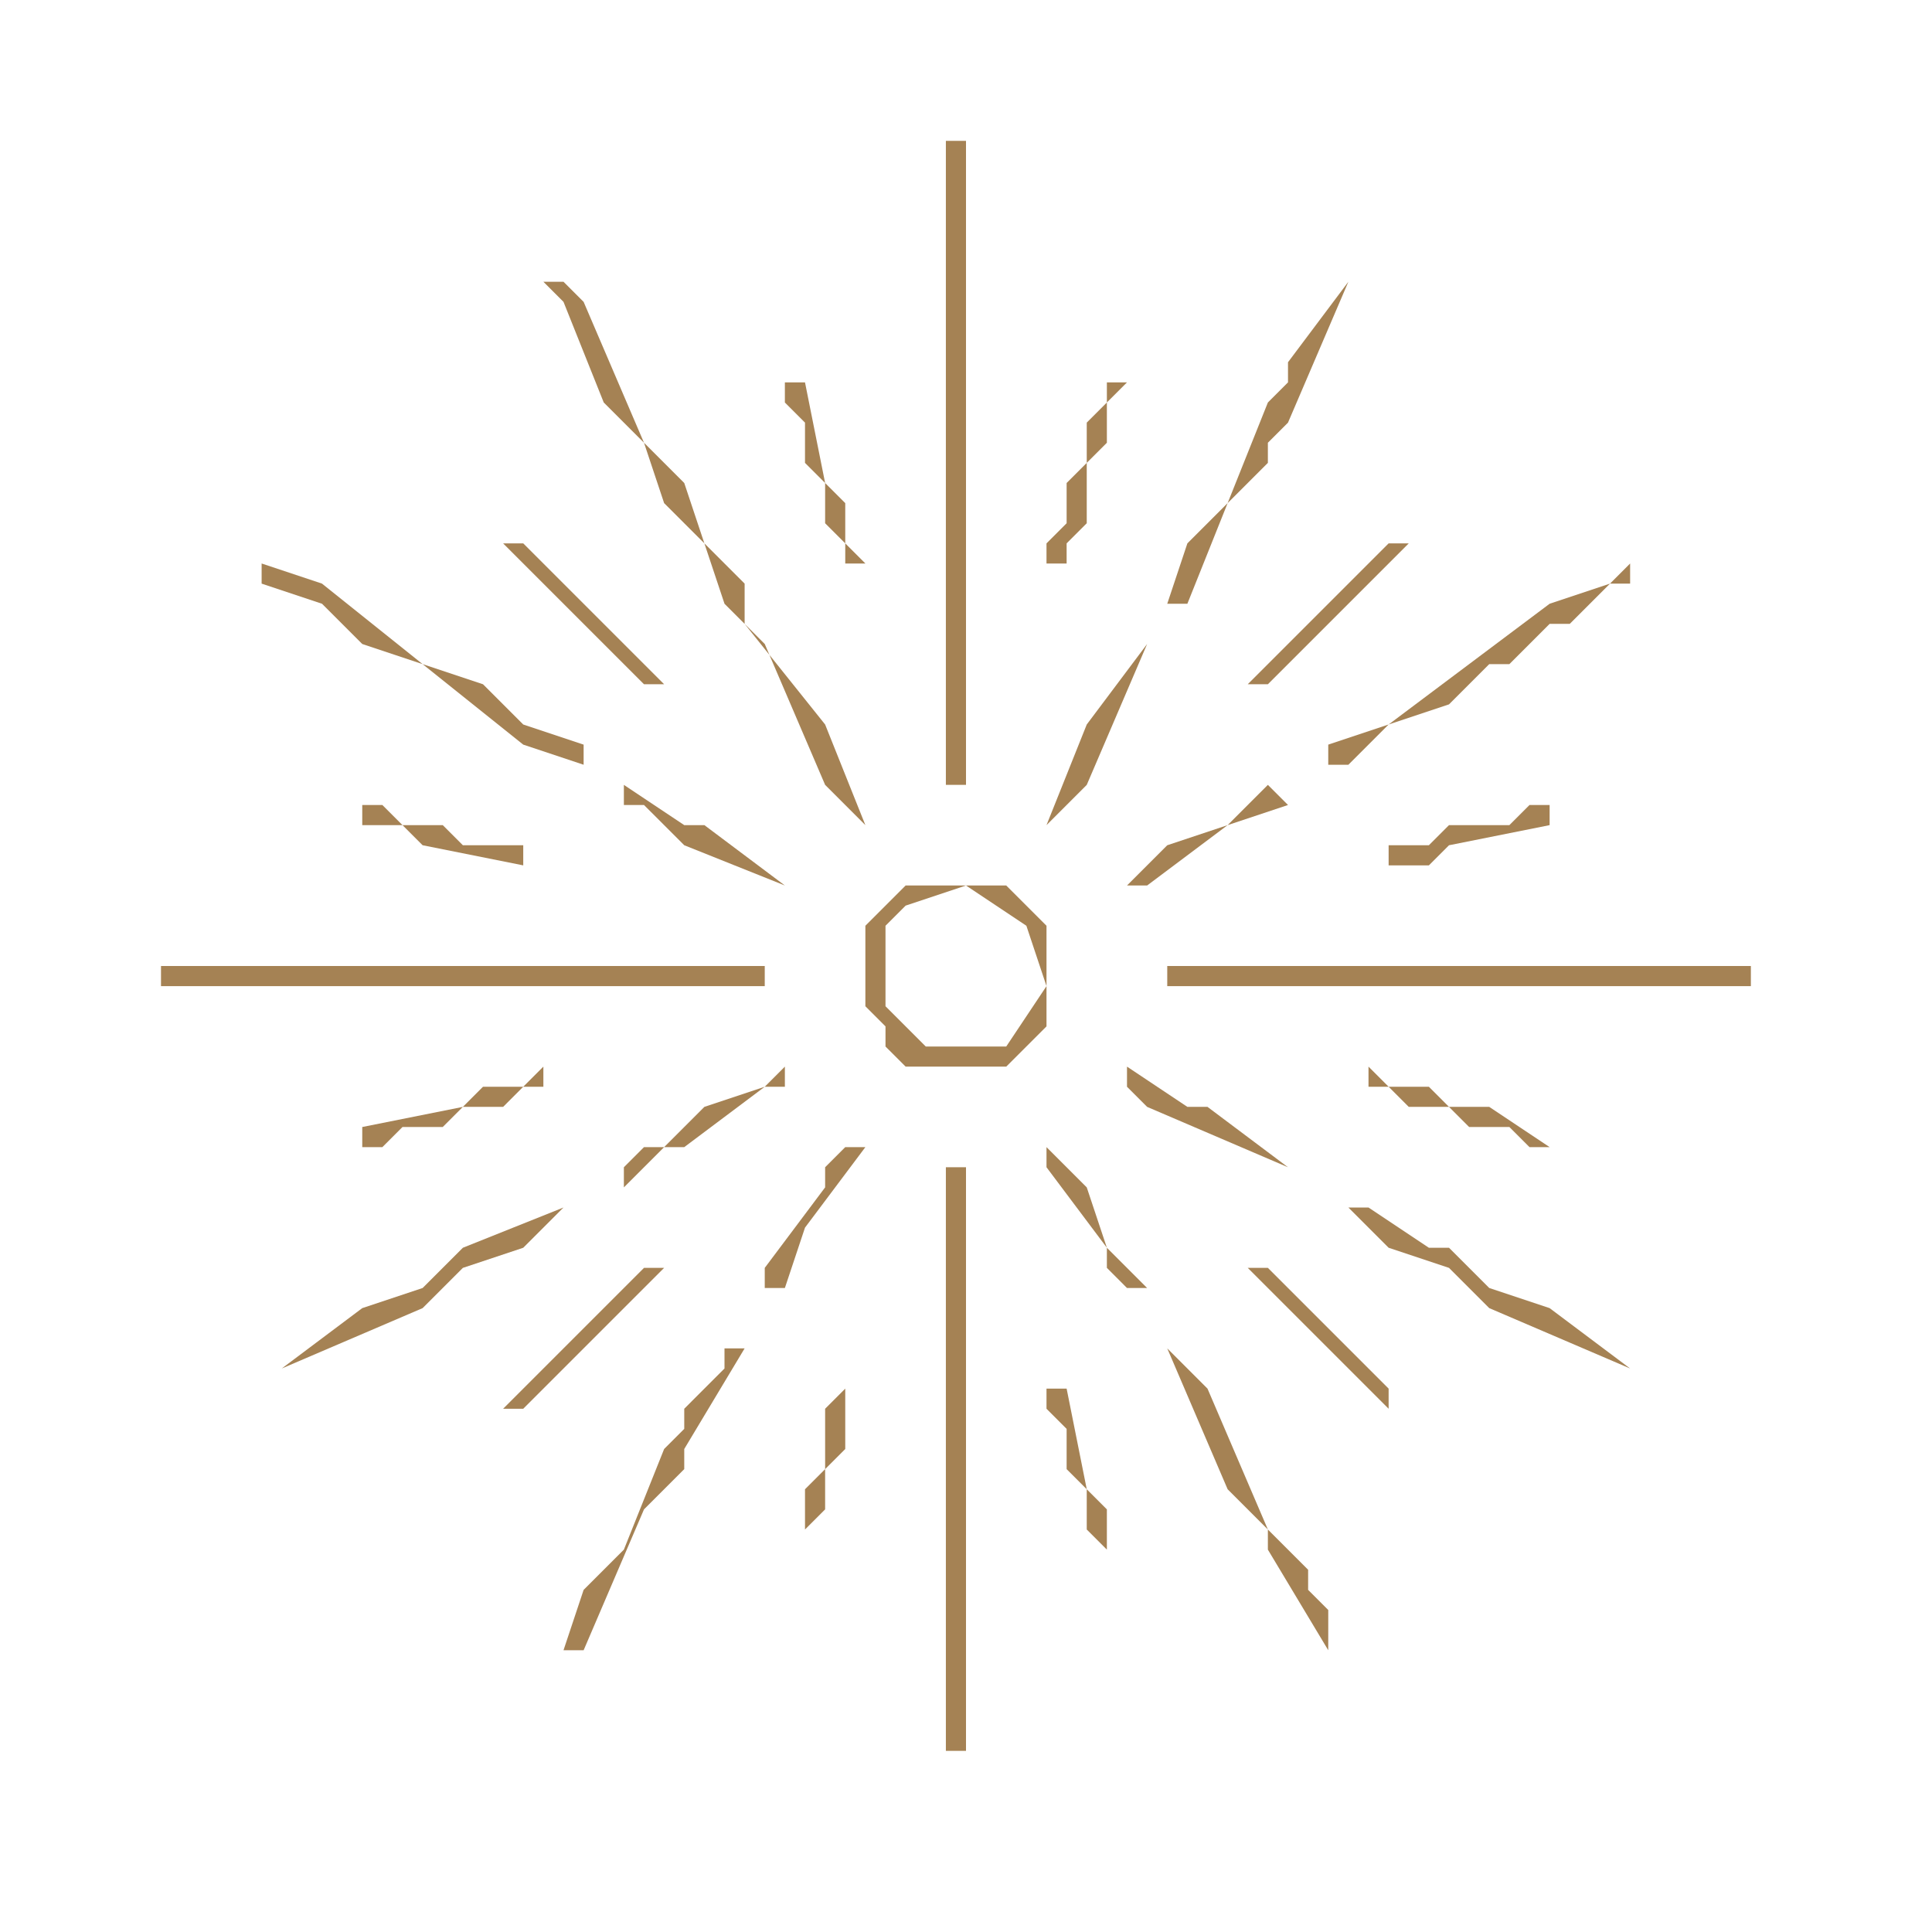
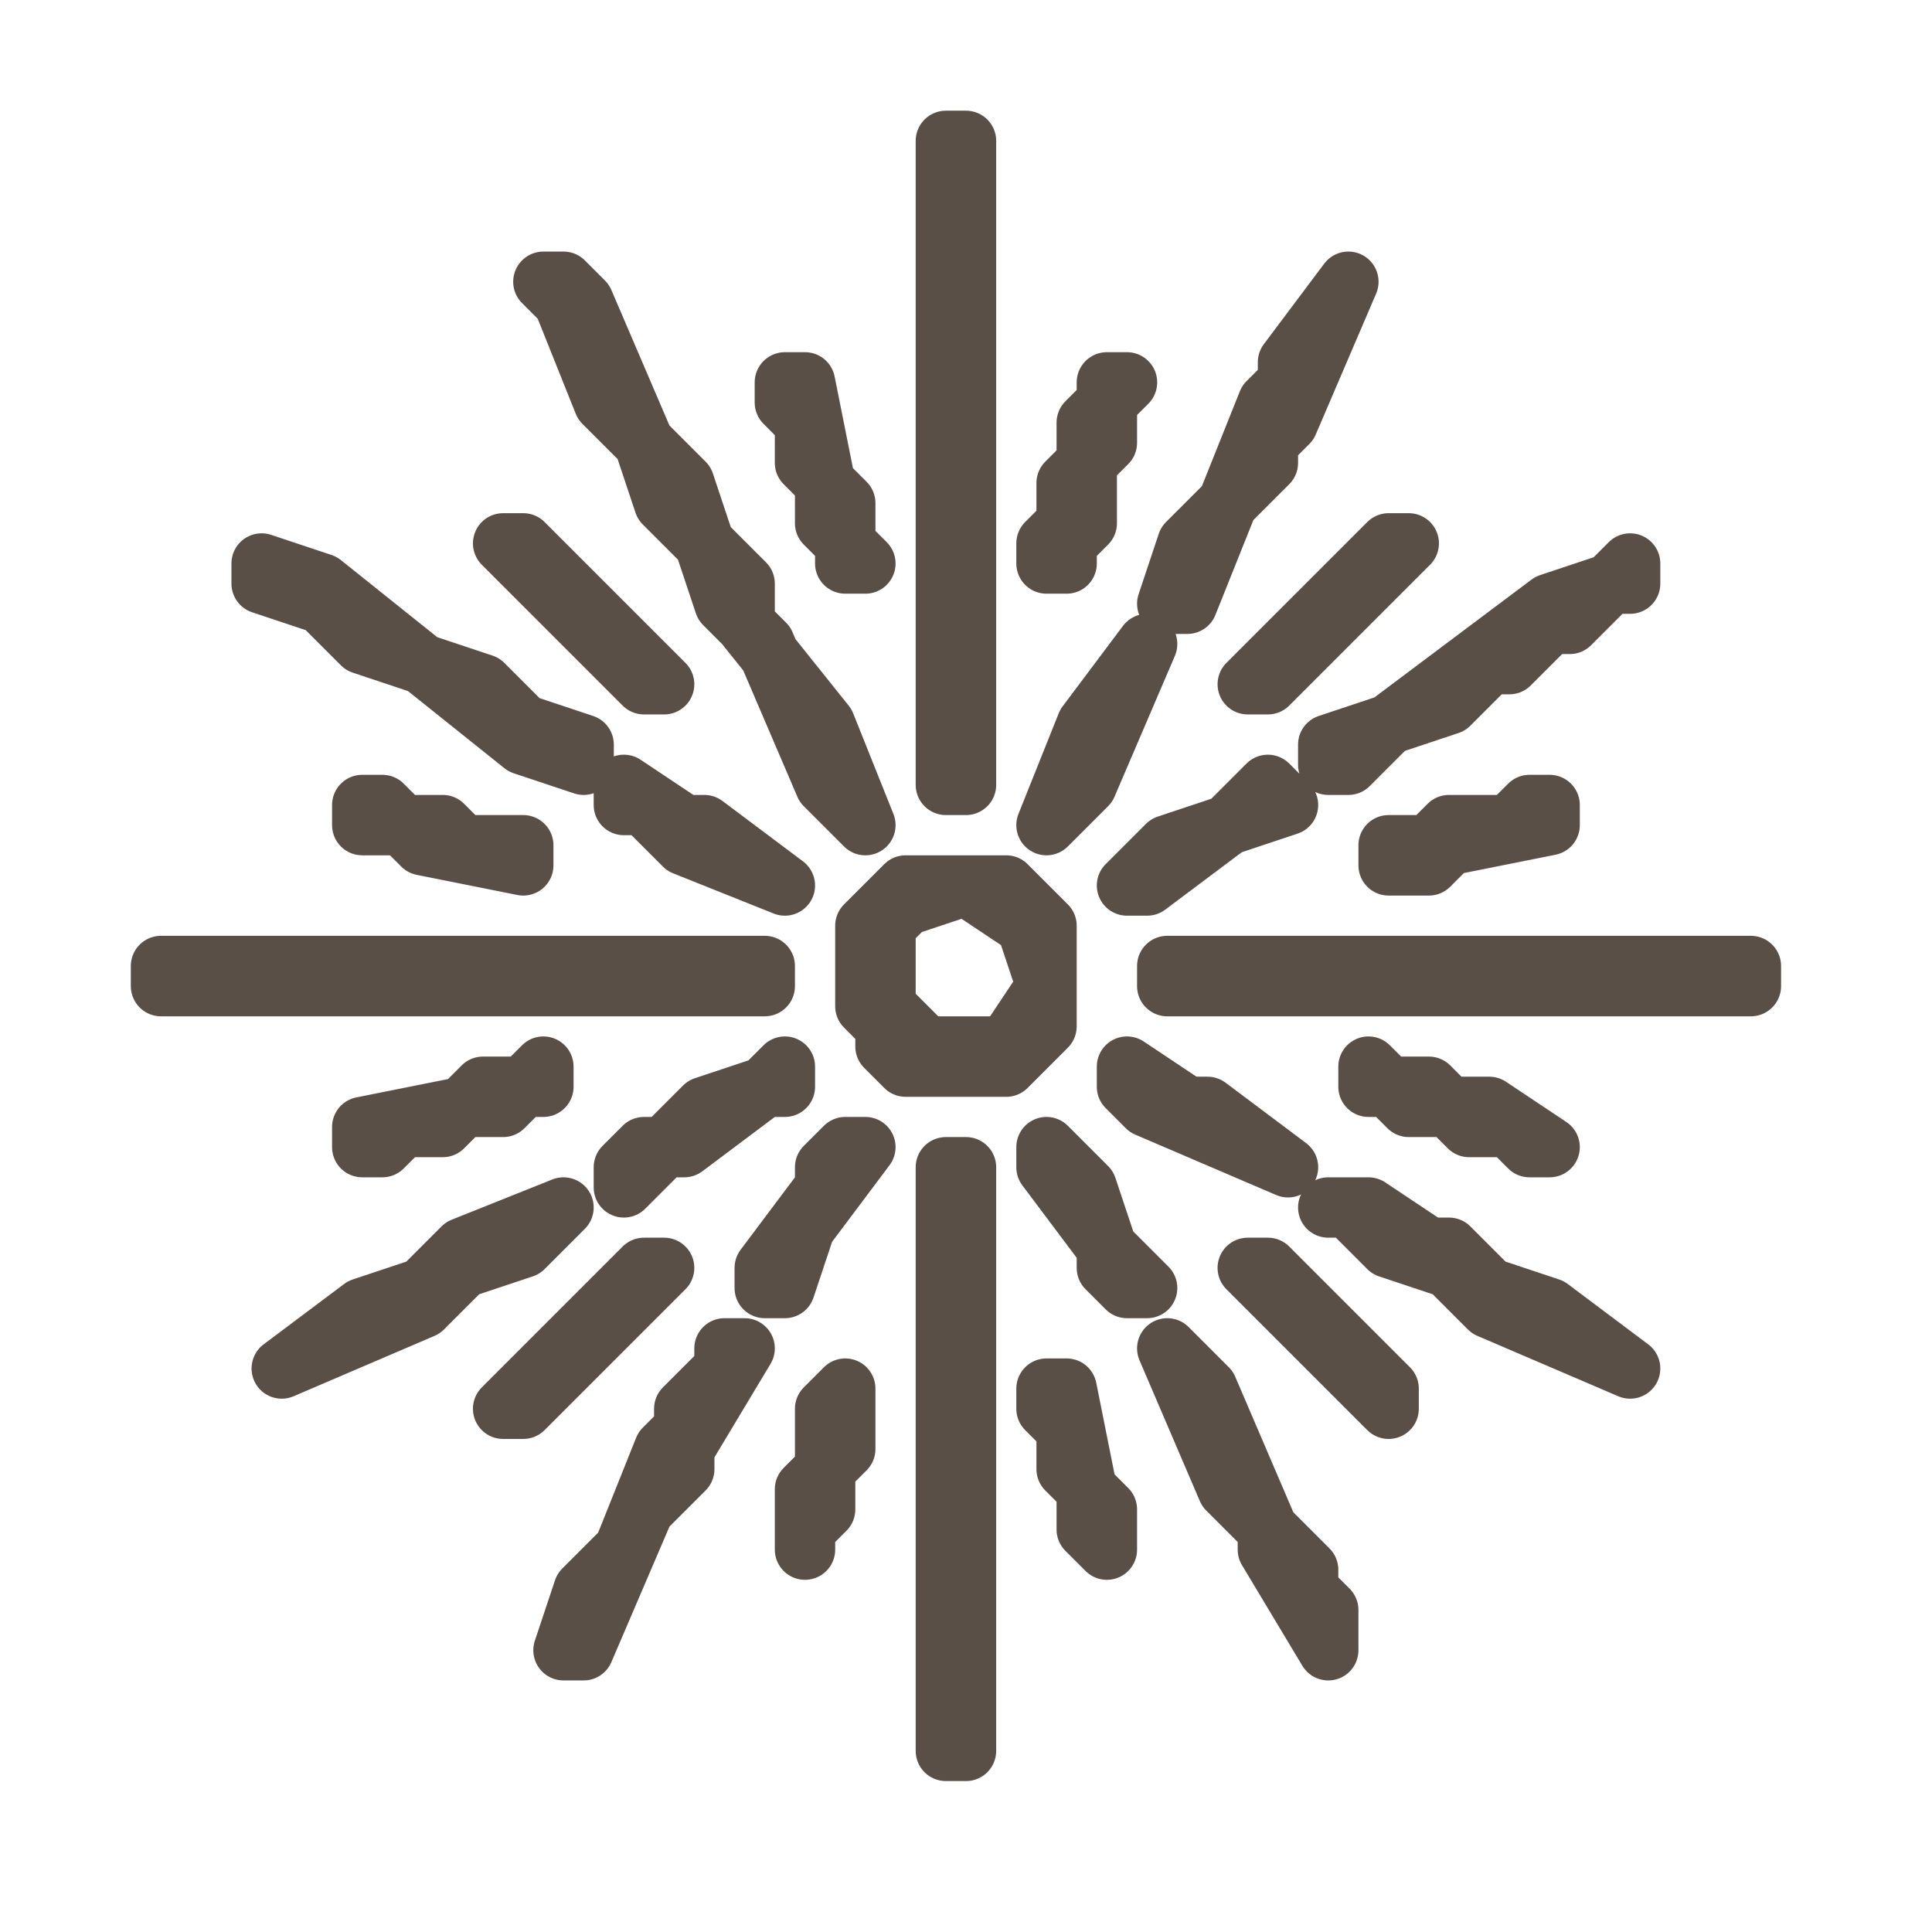
<svg xmlns="http://www.w3.org/2000/svg" viewBox="0 0 96 96" width="96" height="96">
-   <path fill="#a58254" fill-rule="evenodd" d="M 52 69 L 52 70 L 53 71 L 53 73 L 54 74 L 54 76 L 55 77 L 55 75 L 54 74 L 53 69 Z M 42 69 L 41 70 L 41 73 L 40 74 L 40 77 L 40 76 L 41 75 L 41 73 L 42 72 Z M 58 67 L 61 74 L 63 76 L 63 77 L 66 82 L 66 80 L 65 79 L 65 78 L 63 76 L 60 69 Z M 37 67 L 36 67 L 36 68 L 34 70 L 34 71 L 33 72 L 31 77 L 29 79 L 28 82 L 29 82 L 32 75 L 34 73 L 34 72 Z M 62 63 L 69 70 L 69 69 L 63 63 Z M 33 63 L 32 63 L 25 70 L 26 70 Z M 66 60 L 67 60 L 69 62 L 72 63 L 74 65 L 81 68 L 77 65 L 74 64 L 72 62 L 71 62 L 68 60 Z M 28 60 L 23 62 L 21 64 L 18 65 L 14 68 L 21 65 L 23 63 L 26 62 Z M 47 58 L 47 87 L 48 87 L 48 58 Z M 52 57 L 52 58 L 55 62 L 55 63 L 56 64 L 57 64 L 55 62 L 54 59 Z M 43 57 L 42 57 L 41 58 L 41 59 L 38 63 L 38 64 L 39 64 L 40 61 Z M 68 53 L 68 54 L 69 54 L 70 55 L 72 55 L 73 56 L 75 56 L 76 57 L 77 57 L 74 55 L 72 55 L 71 54 L 69 54 Z M 56 53 L 56 54 L 57 55 L 64 58 L 60 55 L 59 55 Z M 39 53 L 38 54 L 35 55 L 33 57 L 32 57 L 31 58 L 31 59 L 33 57 L 34 57 L 38 54 L 39 54 Z M 27 53 L 26 54 L 24 54 L 23 55 L 18 56 L 18 57 L 19 57 L 20 56 L 22 56 L 23 55 L 25 55 L 26 54 L 27 54 Z M 58 48 L 58 49 L 87 49 L 87 48 Z M 8 48 L 8 49 L 38 49 L 38 48 Z M 45 44 L 43 46 L 43 50 L 44 51 L 44 52 L 45 53 L 50 53 L 52 51 L 52 46 L 50 44 Z M 45 45 L 48 44 L 51 46 L 52 49 L 50 52 L 46 52 L 44 50 L 44 46 Z M 77 40 L 76 40 L 75 41 L 72 41 L 71 42 L 69 42 L 69 43 L 71 43 L 72 42 L 77 41 Z M 18 40 L 18 41 L 20 41 L 21 42 L 26 43 L 26 42 L 23 42 L 22 41 L 20 41 L 19 40 Z M 64 40 L 63 39 L 61 41 L 58 42 L 56 44 L 57 44 L 61 41 Z M 31 39 L 31 40 L 32 40 L 34 42 L 39 44 L 35 41 L 34 41 Z M 57 32 L 54 36 L 52 41 L 54 39 Z M 81 28 L 80 29 L 77 30 L 69 36 L 66 37 L 66 38 L 67 38 L 69 36 L 72 35 L 74 33 L 75 33 L 77 31 L 78 31 L 80 29 L 81 29 Z M 13 28 L 13 29 L 16 30 L 18 32 L 21 33 L 26 37 L 29 38 L 29 37 L 26 36 L 24 34 L 21 33 L 16 29 Z M 70 27 L 69 27 L 62 34 L 63 34 Z M 25 27 L 32 34 L 33 34 L 26 27 Z M 56 19 L 55 19 L 55 20 L 54 21 L 54 23 L 53 24 L 53 26 L 52 27 L 52 28 L 53 28 L 53 27 L 54 26 L 54 23 L 55 22 L 55 20 Z M 39 19 L 39 20 L 40 21 L 40 23 L 41 24 L 41 26 L 42 27 L 42 28 L 43 28 L 42 27 L 42 25 L 41 24 L 40 19 Z M 67 14 L 64 18 L 64 19 L 63 20 L 61 25 L 59 27 L 58 30 L 59 30 L 61 25 L 63 23 L 63 22 L 64 21 Z M 27 14 L 28 15 L 30 20 L 32 22 L 33 25 L 35 27 L 36 30 L 38 32 L 41 39 L 43 41 L 41 36 L 37 31 L 37 29 L 35 27 L 34 24 L 32 22 L 29 15 L 28 14 Z M 47 7 L 47 39 L 48 39 L 48 7 Z" />
+   <path stroke="#594F47" stroke-width="3" stroke-linejoin="round" stroke-linecap="round" fill="#594F47" fill-rule="evenodd" d="M 52 69 L 52 70 L 53 71 L 53 73 L 54 74 L 54 76 L 55 77 L 55 75 L 54 74 L 53 69 Z M 42 69 L 41 70 L 41 73 L 40 74 L 40 77 L 40 76 L 41 75 L 41 73 L 42 72 Z M 58 67 L 61 74 L 63 76 L 63 77 L 66 82 L 66 80 L 65 79 L 65 78 L 63 76 L 60 69 Z M 37 67 L 36 67 L 36 68 L 34 70 L 34 71 L 33 72 L 31 77 L 29 79 L 28 82 L 29 82 L 32 75 L 34 73 L 34 72 Z M 62 63 L 69 70 L 69 69 L 63 63 Z M 33 63 L 32 63 L 25 70 L 26 70 Z M 66 60 L 67 60 L 69 62 L 72 63 L 74 65 L 81 68 L 77 65 L 74 64 L 72 62 L 71 62 L 68 60 Z M 28 60 L 23 62 L 21 64 L 18 65 L 14 68 L 21 65 L 23 63 L 26 62 Z M 47 58 L 47 87 L 48 87 L 48 58 Z M 52 57 L 52 58 L 55 62 L 55 63 L 56 64 L 57 64 L 55 62 L 54 59 Z M 43 57 L 42 57 L 41 58 L 41 59 L 38 63 L 38 64 L 39 64 L 40 61 Z M 68 53 L 68 54 L 69 54 L 70 55 L 72 55 L 73 56 L 75 56 L 76 57 L 77 57 L 74 55 L 72 55 L 71 54 L 69 54 Z M 56 53 L 56 54 L 57 55 L 64 58 L 60 55 L 59 55 Z M 39 53 L 38 54 L 35 55 L 33 57 L 32 57 L 31 58 L 31 59 L 33 57 L 34 57 L 38 54 L 39 54 Z M 27 53 L 26 54 L 24 54 L 23 55 L 18 56 L 18 57 L 19 57 L 20 56 L 22 56 L 23 55 L 25 55 L 26 54 L 27 54 Z M 58 48 L 58 49 L 87 49 L 87 48 Z M 8 48 L 8 49 L 38 49 L 38 48 Z M 45 44 L 43 46 L 43 50 L 44 51 L 44 52 L 45 53 L 50 53 L 52 51 L 52 46 L 50 44 Z M 45 45 L 48 44 L 51 46 L 52 49 L 50 52 L 46 52 L 44 50 L 44 46 Z M 77 40 L 76 40 L 75 41 L 72 41 L 71 42 L 69 42 L 69 43 L 71 43 L 72 42 L 77 41 Z M 18 40 L 18 41 L 20 41 L 21 42 L 26 43 L 26 42 L 23 42 L 22 41 L 20 41 L 19 40 Z M 64 40 L 63 39 L 61 41 L 58 42 L 56 44 L 57 44 L 61 41 Z M 31 39 L 31 40 L 32 40 L 34 42 L 39 44 L 35 41 L 34 41 Z M 57 32 L 54 36 L 52 41 L 54 39 Z M 81 28 L 80 29 L 77 30 L 69 36 L 66 37 L 66 38 L 67 38 L 69 36 L 72 35 L 74 33 L 75 33 L 77 31 L 78 31 L 80 29 L 81 29 Z M 13 28 L 13 29 L 16 30 L 18 32 L 21 33 L 26 37 L 29 38 L 29 37 L 26 36 L 24 34 L 21 33 L 16 29 Z M 70 27 L 69 27 L 62 34 L 63 34 Z M 25 27 L 32 34 L 33 34 L 26 27 Z M 56 19 L 55 19 L 55 20 L 54 21 L 54 23 L 53 24 L 53 26 L 52 27 L 52 28 L 53 28 L 53 27 L 54 26 L 54 23 L 55 22 L 55 20 Z M 39 19 L 39 20 L 40 21 L 40 23 L 41 24 L 41 26 L 42 27 L 42 28 L 43 28 L 42 27 L 42 25 L 41 24 L 40 19 Z M 67 14 L 64 18 L 64 19 L 63 20 L 61 25 L 59 27 L 58 30 L 59 30 L 61 25 L 63 23 L 63 22 L 64 21 Z M 27 14 L 28 15 L 30 20 L 32 22 L 33 25 L 35 27 L 36 30 L 38 32 L 41 39 L 43 41 L 41 36 L 37 31 L 37 29 L 35 27 L 34 24 L 32 22 L 29 15 L 28 14 Z M 47 7 L 47 39 L 48 39 L 48 7 Z" />
</svg>
